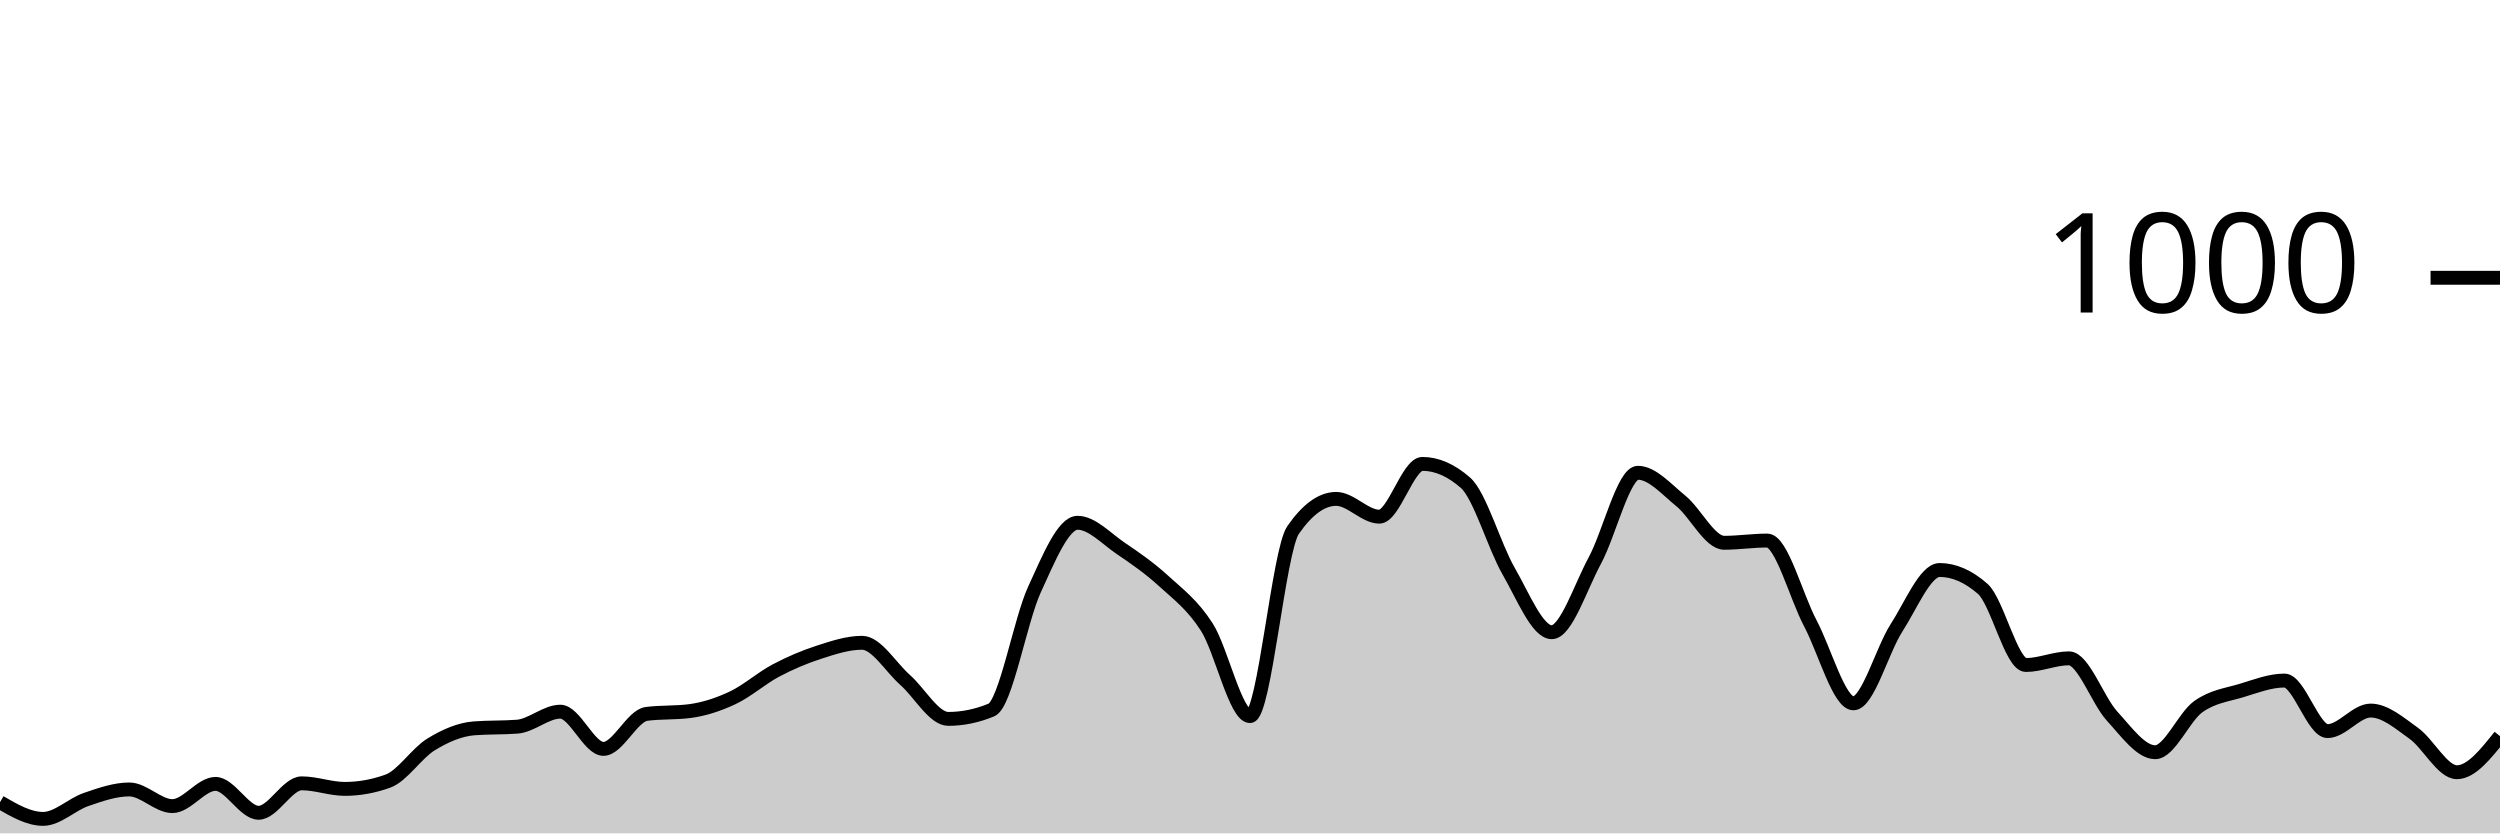
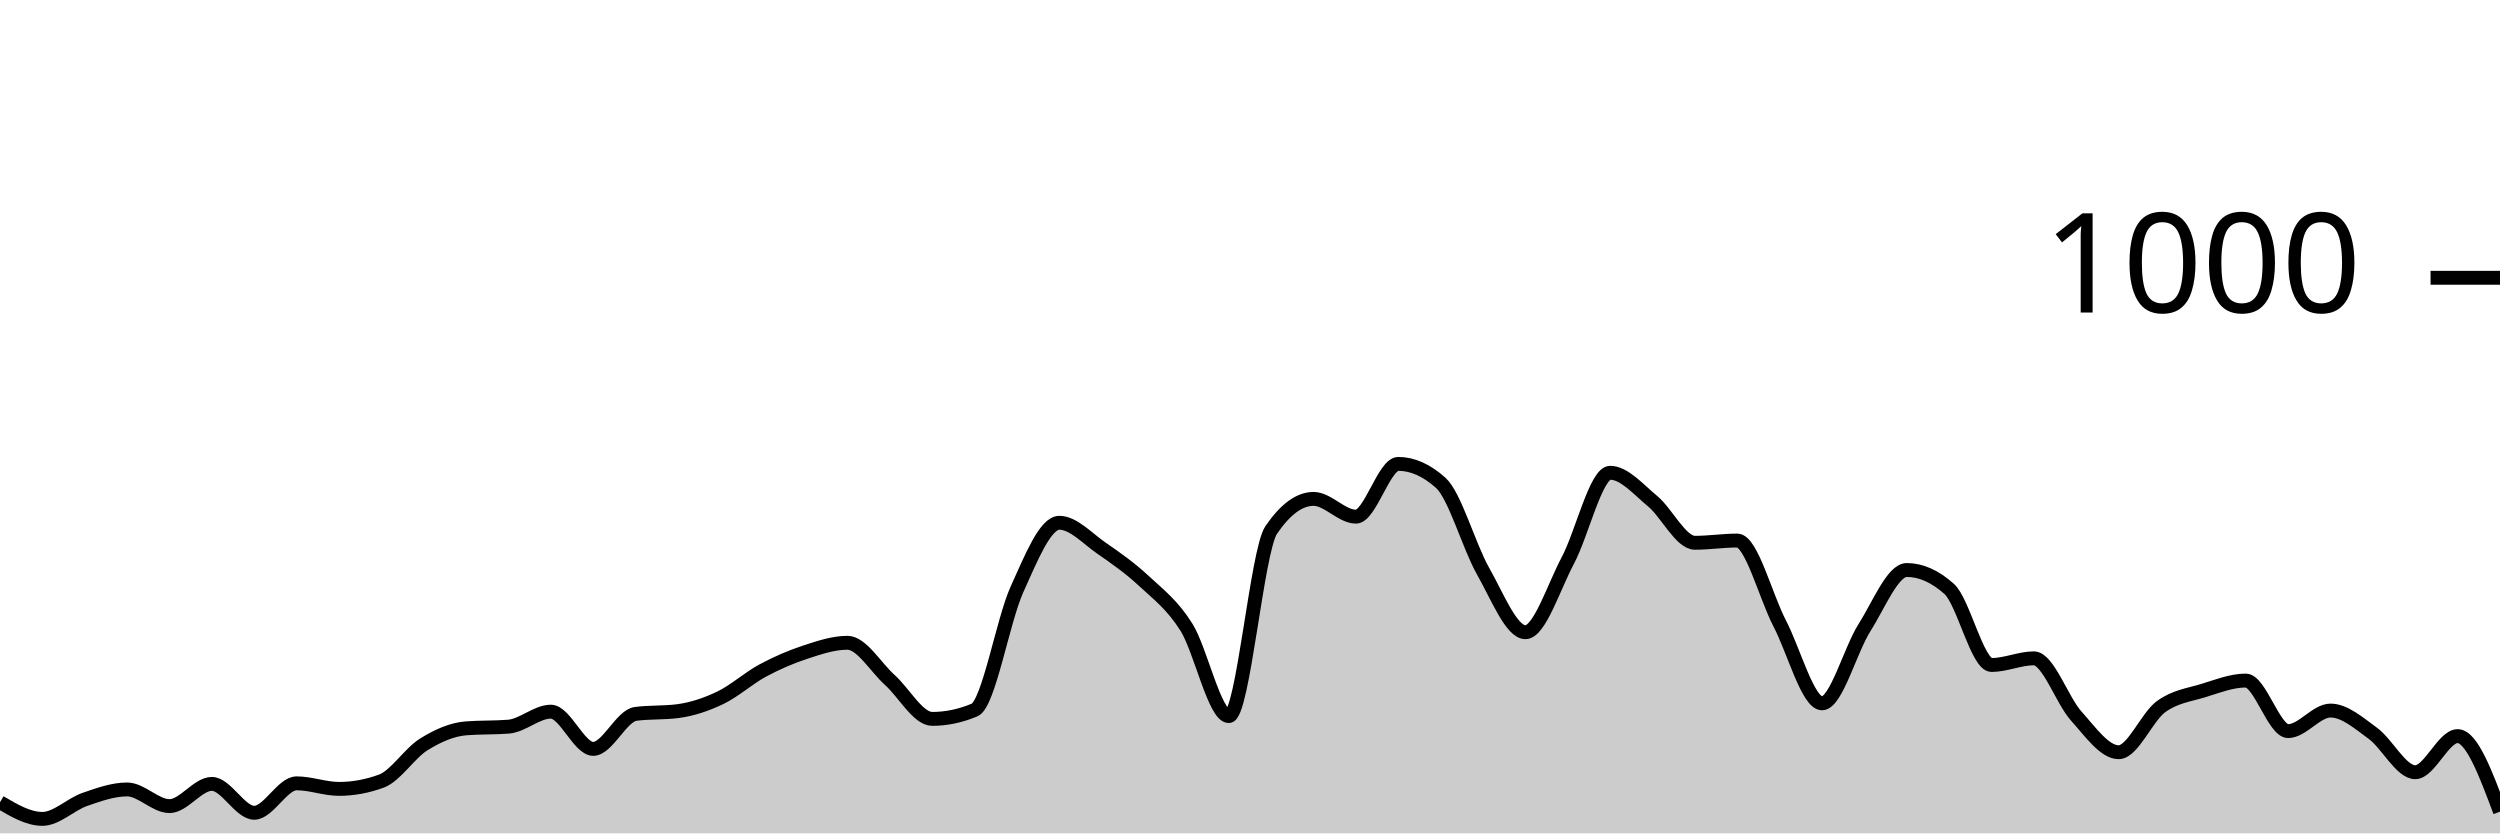
<svg xmlns="http://www.w3.org/2000/svg" viewBox="0 0 180 60">
  <g transform="translate(0,20)">
-     <path class="area" fill="rgba(0, 0, 0, 0.2)" d="M0,37.76C1.034,38.36,2.069,38.96,3.103,38.96C4.138,38.96,5.172,37.913,6.207,37.56C7.241,37.207,8.276,36.84,9.31,36.84C10.345,36.84,11.379,38.04,12.414,38.04C13.448,38.04,14.483,36.44,15.517,36.44C16.552,36.44,17.586,38.52,18.621,38.52C19.655,38.52,20.69,36.4,21.724,36.4C22.759,36.4,23.793,36.8,24.828,36.8C25.862,36.8,26.897,36.613,27.931,36.24C28.966,35.867,30,34.233,31.034,33.6C32.069,32.967,33.103,32.52,34.138,32.44C35.172,32.36,36.207,32.4,37.241,32.32C38.276,32.24,39.31,31.24,40.345,31.24C41.379,31.24,42.414,33.92,43.448,33.92C44.483,33.92,45.517,31.533,46.552,31.4C47.586,31.267,48.621,31.333,49.655,31.2C50.69,31.067,51.724,30.727,52.759,30.24C53.793,29.753,54.828,28.827,55.862,28.28C56.897,27.733,57.931,27.293,58.966,26.96C60,26.627,61.034,26.28,62.069,26.28C63.103,26.28,64.138,28.047,65.172,28.96C66.207,29.873,67.241,31.76,68.276,31.76C69.31,31.76,70.345,31.547,71.379,31.12C72.414,30.693,73.448,24.687,74.483,22.44C75.517,20.193,76.552,17.64,77.586,17.64C78.621,17.64,79.655,18.78,80.69,19.48C81.724,20.18,82.759,20.893,83.793,21.84C84.828,22.787,85.862,23.54,86.897,25.16C87.931,26.78,88.966,31.56,90,31.56C91.034,31.56,92.069,19.653,93.103,18.16C94.138,16.667,95.172,15.92,96.207,15.92C97.241,15.92,98.276,17.2,99.31,17.2C100.345,17.2,101.379,13.4,102.414,13.4C103.448,13.4,104.483,13.853,105.517,14.76C106.552,15.667,107.586,19.327,108.621,21.12C109.655,22.913,110.69,25.52,111.724,25.52C112.759,25.52,113.793,22.273,114.828,20.36C115.862,18.447,116.897,14.04,117.931,14.04C118.966,14.04,120,15.24,121.034,16.08C122.069,16.92,123.103,19.08,124.138,19.08C125.172,19.08,126.207,18.92,127.241,18.92C128.276,18.92,129.31,22.927,130.345,24.88C131.379,26.833,132.414,30.64,133.448,30.64C134.483,30.64,135.517,26.8,136.552,25.2C137.586,23.6,138.621,21.04,139.655,21.04C140.69,21.04,141.724,21.493,142.759,22.4C143.793,23.307,144.828,27.88,145.862,27.88C146.897,27.88,147.931,27.4,148.966,27.4C150,27.4,151.034,30.433,152.069,31.56C153.103,32.687,154.138,34.16,155.172,34.16C156.207,34.16,157.241,31.62,158.276,30.88C159.31,30.14,160.345,30.033,161.379,29.72C162.414,29.407,163.448,29,164.483,29C165.517,29,166.552,32.64,167.586,32.64C168.621,32.64,169.655,31.16,170.69,31.16C171.724,31.16,172.759,32.06,173.793,32.8C174.828,33.54,175.862,35.6,176.897,35.6C177.931,35.6,178.966,34.3,180,33L180,40C178.966,40,177.931,40,176.897,40C175.862,40,174.828,40,173.793,40C172.759,40,171.724,40,170.69,40C169.655,40,168.621,40,167.586,40C166.552,40,165.517,40,164.483,40C163.448,40,162.414,40,161.379,40C160.345,40,159.31,40,158.276,40C157.241,40,156.207,40,155.172,40C154.138,40,153.103,40,152.069,40C151.034,40,150,40,148.966,40C147.931,40,146.897,40,145.862,40C144.828,40,143.793,40,142.759,40C141.724,40,140.69,40,139.655,40C138.621,40,137.586,40,136.552,40C135.517,40,134.483,40,133.448,40C132.414,40,131.379,40,130.345,40C129.31,40,128.276,40,127.241,40C126.207,40,125.172,40,124.138,40C123.103,40,122.069,40,121.034,40C120,40,118.966,40,117.931,40C116.897,40,115.862,40,114.828,40C113.793,40,112.759,40,111.724,40C110.69,40,109.655,40,108.621,40C107.586,40,106.552,40,105.517,40C104.483,40,103.448,40,102.414,40C101.379,40,100.345,40,99.31,40C98.276,40,97.241,40,96.207,40C95.172,40,94.138,40,93.103,40C92.069,40,91.034,40,90,40C88.966,40,87.931,40,86.897,40C85.862,40,84.828,40,83.793,40C82.759,40,81.724,40,80.69,40C79.655,40,78.621,40,77.586,40C76.552,40,75.517,40,74.483,40C73.448,40,72.414,40,71.379,40C70.345,40,69.31,40,68.276,40C67.241,40,66.207,40,65.172,40C64.138,40,63.103,40,62.069,40C61.034,40,60,40,58.966,40C57.931,40,56.897,40,55.862,40C54.828,40,53.793,40,52.759,40C51.724,40,50.69,40,49.655,40C48.621,40,47.586,40,46.552,40C45.517,40,44.483,40,43.448,40C42.414,40,41.379,40,40.345,40C39.31,40,38.276,40,37.241,40C36.207,40,35.172,40,34.138,40C33.103,40,32.069,40,31.034,40C30,40,28.966,40,27.931,40C26.897,40,25.862,40,24.828,40C23.793,40,22.759,40,21.724,40C20.69,40,19.655,40,18.621,40C17.586,40,16.552,40,15.517,40C14.483,40,13.448,40,12.414,40C11.379,40,10.345,40,9.31,40C8.276,40,7.241,40,6.207,40C5.172,40,4.138,40,3.103,40C2.069,40,1.034,40,0,40Z" />
-     <path class="line" stroke="black" fill="none" d="M0,37.76C1.034,38.36,2.069,38.96,3.103,38.96C4.138,38.96,5.172,37.913,6.207,37.56C7.241,37.207,8.276,36.84,9.31,36.84C10.345,36.84,11.379,38.04,12.414,38.04C13.448,38.04,14.483,36.44,15.517,36.44C16.552,36.44,17.586,38.52,18.621,38.52C19.655,38.52,20.69,36.4,21.724,36.4C22.759,36.4,23.793,36.8,24.828,36.8C25.862,36.8,26.897,36.613,27.931,36.24C28.966,35.867,30,34.233,31.034,33.6C32.069,32.967,33.103,32.52,34.138,32.44C35.172,32.36,36.207,32.4,37.241,32.32C38.276,32.24,39.31,31.24,40.345,31.24C41.379,31.24,42.414,33.92,43.448,33.92C44.483,33.92,45.517,31.533,46.552,31.4C47.586,31.267,48.621,31.333,49.655,31.2C50.69,31.067,51.724,30.727,52.759,30.24C53.793,29.753,54.828,28.827,55.862,28.28C56.897,27.733,57.931,27.293,58.966,26.96C60,26.627,61.034,26.28,62.069,26.28C63.103,26.28,64.138,28.047,65.172,28.96C66.207,29.873,67.241,31.76,68.276,31.76C69.31,31.76,70.345,31.547,71.379,31.12C72.414,30.693,73.448,24.687,74.483,22.44C75.517,20.193,76.552,17.64,77.586,17.64C78.621,17.64,79.655,18.78,80.69,19.48C81.724,20.18,82.759,20.893,83.793,21.84C84.828,22.787,85.862,23.54,86.897,25.16C87.931,26.78,88.966,31.56,90,31.56C91.034,31.56,92.069,19.653,93.103,18.16C94.138,16.667,95.172,15.92,96.207,15.92C97.241,15.92,98.276,17.2,99.31,17.2C100.345,17.2,101.379,13.4,102.414,13.4C103.448,13.4,104.483,13.853,105.517,14.76C106.552,15.667,107.586,19.327,108.621,21.12C109.655,22.913,110.69,25.52,111.724,25.52C112.759,25.52,113.793,22.273,114.828,20.36C115.862,18.447,116.897,14.04,117.931,14.04C118.966,14.04,120,15.24,121.034,16.08C122.069,16.92,123.103,19.08,124.138,19.08C125.172,19.08,126.207,18.92,127.241,18.92C128.276,18.92,129.31,22.927,130.345,24.88C131.379,26.833,132.414,30.64,133.448,30.64C134.483,30.64,135.517,26.8,136.552,25.2C137.586,23.6,138.621,21.04,139.655,21.04C140.69,21.04,141.724,21.493,142.759,22.4C143.793,23.307,144.828,27.88,145.862,27.88C146.897,27.88,147.931,27.4,148.966,27.4C150,27.4,151.034,30.433,152.069,31.56C153.103,32.687,154.138,34.16,155.172,34.16C156.207,34.16,157.241,31.62,158.276,30.88C159.31,30.14,160.345,30.033,161.379,29.72C162.414,29.407,163.448,29,164.483,29C165.517,29,166.552,32.64,167.586,32.64C168.621,32.64,169.655,31.16,170.69,31.16C171.724,31.16,172.759,32.06,173.793,32.8C174.828,33.54,175.862,35.6,176.897,35.6C177.931,35.6,178.966,34.3,180,33" />
+     <path class="area" fill="rgba(0, 0, 0, 0.2)" d="M0,37.76C1.017,38.36,2.034,38.96,3.051,38.96C4.068,38.96,5.085,37.913,6.102,37.56C7.119,37.207,8.136,36.84,9.153,36.84C10.169,36.84,11.186,38.04,12.203,38.04C13.22,38.04,14.237,36.44,15.254,36.44C16.271,36.44,17.288,38.52,18.305,38.52C19.322,38.52,20.339,36.4,21.356,36.4C22.373,36.4,23.39,36.8,24.407,36.8C25.424,36.8,26.441,36.613,27.458,36.24C28.475,35.867,29.492,34.233,30.508,33.6C31.525,32.967,32.542,32.52,33.559,32.44C34.576,32.36,35.593,32.4,36.61,32.32C37.627,32.24,38.644,31.24,39.661,31.24C40.678,31.24,41.695,33.92,42.712,33.92C43.729,33.92,44.746,31.533,45.763,31.4C46.78,31.267,47.797,31.333,48.814,31.2C49.831,31.067,50.847,30.727,51.864,30.24C52.881,29.753,53.898,28.827,54.915,28.28C55.932,27.733,56.949,27.293,57.966,26.96C58.983,26.627,60,26.28,61.017,26.28C62.034,26.28,63.051,28.047,64.068,28.96C65.085,29.873,66.102,31.76,67.119,31.76C68.136,31.76,69.153,31.547,70.169,31.12C71.186,30.693,72.203,24.687,73.22,22.44C74.237,20.193,75.254,17.64,76.271,17.64C77.288,17.64,78.305,18.78,79.322,19.48C80.339,20.18,81.356,20.893,82.373,21.84C83.39,22.787,84.407,23.54,85.424,25.16C86.441,26.78,87.458,31.56,88.475,31.56C89.492,31.56,90.508,19.653,91.525,18.16C92.542,16.667,93.559,15.92,94.576,15.92C95.593,15.92,96.61,17.2,97.627,17.2C98.644,17.2,99.661,13.4,100.678,13.4C101.695,13.4,102.712,13.853,103.729,14.76C104.746,15.667,105.763,19.327,106.78,21.12C107.797,22.913,108.814,25.52,109.831,25.52C110.847,25.52,111.864,22.273,112.881,20.36C113.898,18.447,114.915,14.04,115.932,14.04C116.949,14.04,117.966,15.24,118.983,16.08C120,16.92,121.017,19.08,122.034,19.08C123.051,19.08,124.068,18.92,125.085,18.92C126.102,18.92,127.119,22.927,128.136,24.88C129.153,26.833,130.169,30.64,131.186,30.64C132.203,30.64,133.22,26.8,134.237,25.2C135.254,23.6,136.271,21.04,137.288,21.04C138.305,21.04,139.322,21.493,140.339,22.4C141.356,23.307,142.373,27.88,143.39,27.88C144.407,27.88,145.424,27.4,146.441,27.4C147.458,27.4,148.475,30.433,149.492,31.56C150.508,32.687,151.525,34.16,152.542,34.16C153.559,34.16,154.576,31.62,155.593,30.88C156.61,30.14,157.627,30.033,158.644,29.72C159.661,29.407,160.678,29,161.695,29C162.712,29,163.729,32.64,164.746,32.64C165.763,32.64,166.78,31.16,167.797,31.16C168.814,31.16,169.831,32.06,170.847,32.8C171.864,33.54,172.881,35.6,173.898,35.6C174.915,35.6,175.932,33,176.949,33C177.966,33,178.983,35.72,180,38.44L180,40C178.983,40,177.966,40,176.949,40C175.932,40,174.915,40,173.898,40C172.881,40,171.864,40,170.847,40C169.831,40,168.814,40,167.797,40C166.78,40,165.763,40,164.746,40C163.729,40,162.712,40,161.695,40C160.678,40,159.661,40,158.644,40C157.627,40,156.61,40,155.593,40C154.576,40,153.559,40,152.542,40C151.525,40,150.508,40,149.492,40C148.475,40,147.458,40,146.441,40C145.424,40,144.407,40,143.39,40C142.373,40,141.356,40,140.339,40C139.322,40,138.305,40,137.288,40C136.271,40,135.254,40,134.237,40C133.22,40,132.203,40,131.186,40C130.169,40,129.153,40,128.136,40C127.119,40,126.102,40,125.085,40C124.068,40,123.051,40,122.034,40C121.017,40,120,40,118.983,40C117.966,40,116.949,40,115.932,40C114.915,40,113.898,40,112.881,40C111.864,40,110.847,40,109.831,40C108.814,40,107.797,40,106.78,40C105.763,40,104.746,40,103.729,40C102.712,40,101.695,40,100.678,40C99.661,40,98.644,40,97.627,40C96.61,40,95.593,40,94.576,40C93.559,40,92.542,40,91.525,40C90.508,40,89.492,40,88.475,40C87.458,40,86.441,40,85.424,40C84.407,40,83.39,40,82.373,40C81.356,40,80.339,40,79.322,40C78.305,40,77.288,40,76.271,40C75.254,40,74.237,40,73.22,40C72.203,40,71.186,40,70.169,40C69.153,40,68.136,40,67.119,40C66.102,40,65.085,40,64.068,40C63.051,40,62.034,40,61.017,40C60,40,58.983,40,57.966,40C56.949,40,55.932,40,54.915,40C53.898,40,52.881,40,51.864,40C50.847,40,49.831,40,48.814,40C47.797,40,46.78,40,45.763,40C44.746,40,43.729,40,42.712,40C41.695,40,40.678,40,39.661,40C38.644,40,37.627,40,36.61,40C35.593,40,34.576,40,33.559,40C32.542,40,31.525,40,30.508,40C29.492,40,28.475,40,27.458,40C26.441,40,25.424,40,24.407,40C23.39,40,22.373,40,21.356,40C20.339,40,19.322,40,18.305,40C17.288,40,16.271,40,15.254,40C14.237,40,13.22,40,12.203,40C11.186,40,10.169,40,9.153,40C8.136,40,7.119,40,6.102,40C5.085,40,4.068,40,3.051,40C2.034,40,1.017,40,0,40Z" />
+     <path class="line" stroke="black" fill="none" d="M0,37.76C1.017,38.36,2.034,38.96,3.051,38.96C4.068,38.96,5.085,37.913,6.102,37.56C7.119,37.207,8.136,36.84,9.153,36.84C10.169,36.84,11.186,38.04,12.203,38.04C13.22,38.04,14.237,36.44,15.254,36.44C16.271,36.44,17.288,38.52,18.305,38.52C19.322,38.52,20.339,36.4,21.356,36.4C22.373,36.4,23.39,36.8,24.407,36.8C25.424,36.8,26.441,36.613,27.458,36.24C28.475,35.867,29.492,34.233,30.508,33.6C31.525,32.967,32.542,32.52,33.559,32.44C34.576,32.36,35.593,32.4,36.61,32.32C37.627,32.24,38.644,31.24,39.661,31.24C40.678,31.24,41.695,33.92,42.712,33.92C43.729,33.92,44.746,31.533,45.763,31.4C46.78,31.267,47.797,31.333,48.814,31.2C49.831,31.067,50.847,30.727,51.864,30.24C52.881,29.753,53.898,28.827,54.915,28.28C55.932,27.733,56.949,27.293,57.966,26.96C58.983,26.627,60,26.28,61.017,26.28C62.034,26.28,63.051,28.047,64.068,28.96C65.085,29.873,66.102,31.76,67.119,31.76C68.136,31.76,69.153,31.547,70.169,31.12C71.186,30.693,72.203,24.687,73.22,22.44C74.237,20.193,75.254,17.64,76.271,17.64C77.288,17.64,78.305,18.78,79.322,19.48C80.339,20.18,81.356,20.893,82.373,21.84C83.39,22.787,84.407,23.54,85.424,25.16C86.441,26.78,87.458,31.56,88.475,31.56C89.492,31.56,90.508,19.653,91.525,18.16C92.542,16.667,93.559,15.92,94.576,15.92C95.593,15.92,96.61,17.2,97.627,17.2C98.644,17.2,99.661,13.4,100.678,13.4C101.695,13.4,102.712,13.853,103.729,14.76C104.746,15.667,105.763,19.327,106.78,21.12C107.797,22.913,108.814,25.52,109.831,25.52C110.847,25.52,111.864,22.273,112.881,20.36C113.898,18.447,114.915,14.04,115.932,14.04C116.949,14.04,117.966,15.24,118.983,16.08C120,16.92,121.017,19.08,122.034,19.08C123.051,19.08,124.068,18.92,125.085,18.92C126.102,18.92,127.119,22.927,128.136,24.88C129.153,26.833,130.169,30.64,131.186,30.64C132.203,30.64,133.22,26.8,134.237,25.2C135.254,23.6,136.271,21.04,137.288,21.04C138.305,21.04,139.322,21.493,140.339,22.4C141.356,23.307,142.373,27.88,143.39,27.88C144.407,27.88,145.424,27.4,146.441,27.4C147.458,27.4,148.475,30.433,149.492,31.56C150.508,32.687,151.525,34.16,152.542,34.16C153.559,34.16,154.576,31.62,155.593,30.88C156.61,30.14,157.627,30.033,158.644,29.72C159.661,29.407,160.678,29,161.695,29C162.712,29,163.729,32.64,164.746,32.64C165.763,32.64,166.78,31.16,167.797,31.16C168.814,31.16,169.831,32.06,170.847,32.8C171.864,33.54,172.881,35.6,173.898,35.6C174.915,35.6,175.932,33,176.949,33C177.966,33,178.983,35.72,180,38.44" />
    <path class="axis-ceiling" stroke-width="1" stroke="black" fill="none" d="M175,0L180,0" />
    <text class="axis-ceiling-label" font-family="sans-serif" text-anchor="end" font-size="10px" x="170" y="2.5">1000</text>
  </g>
</svg>
